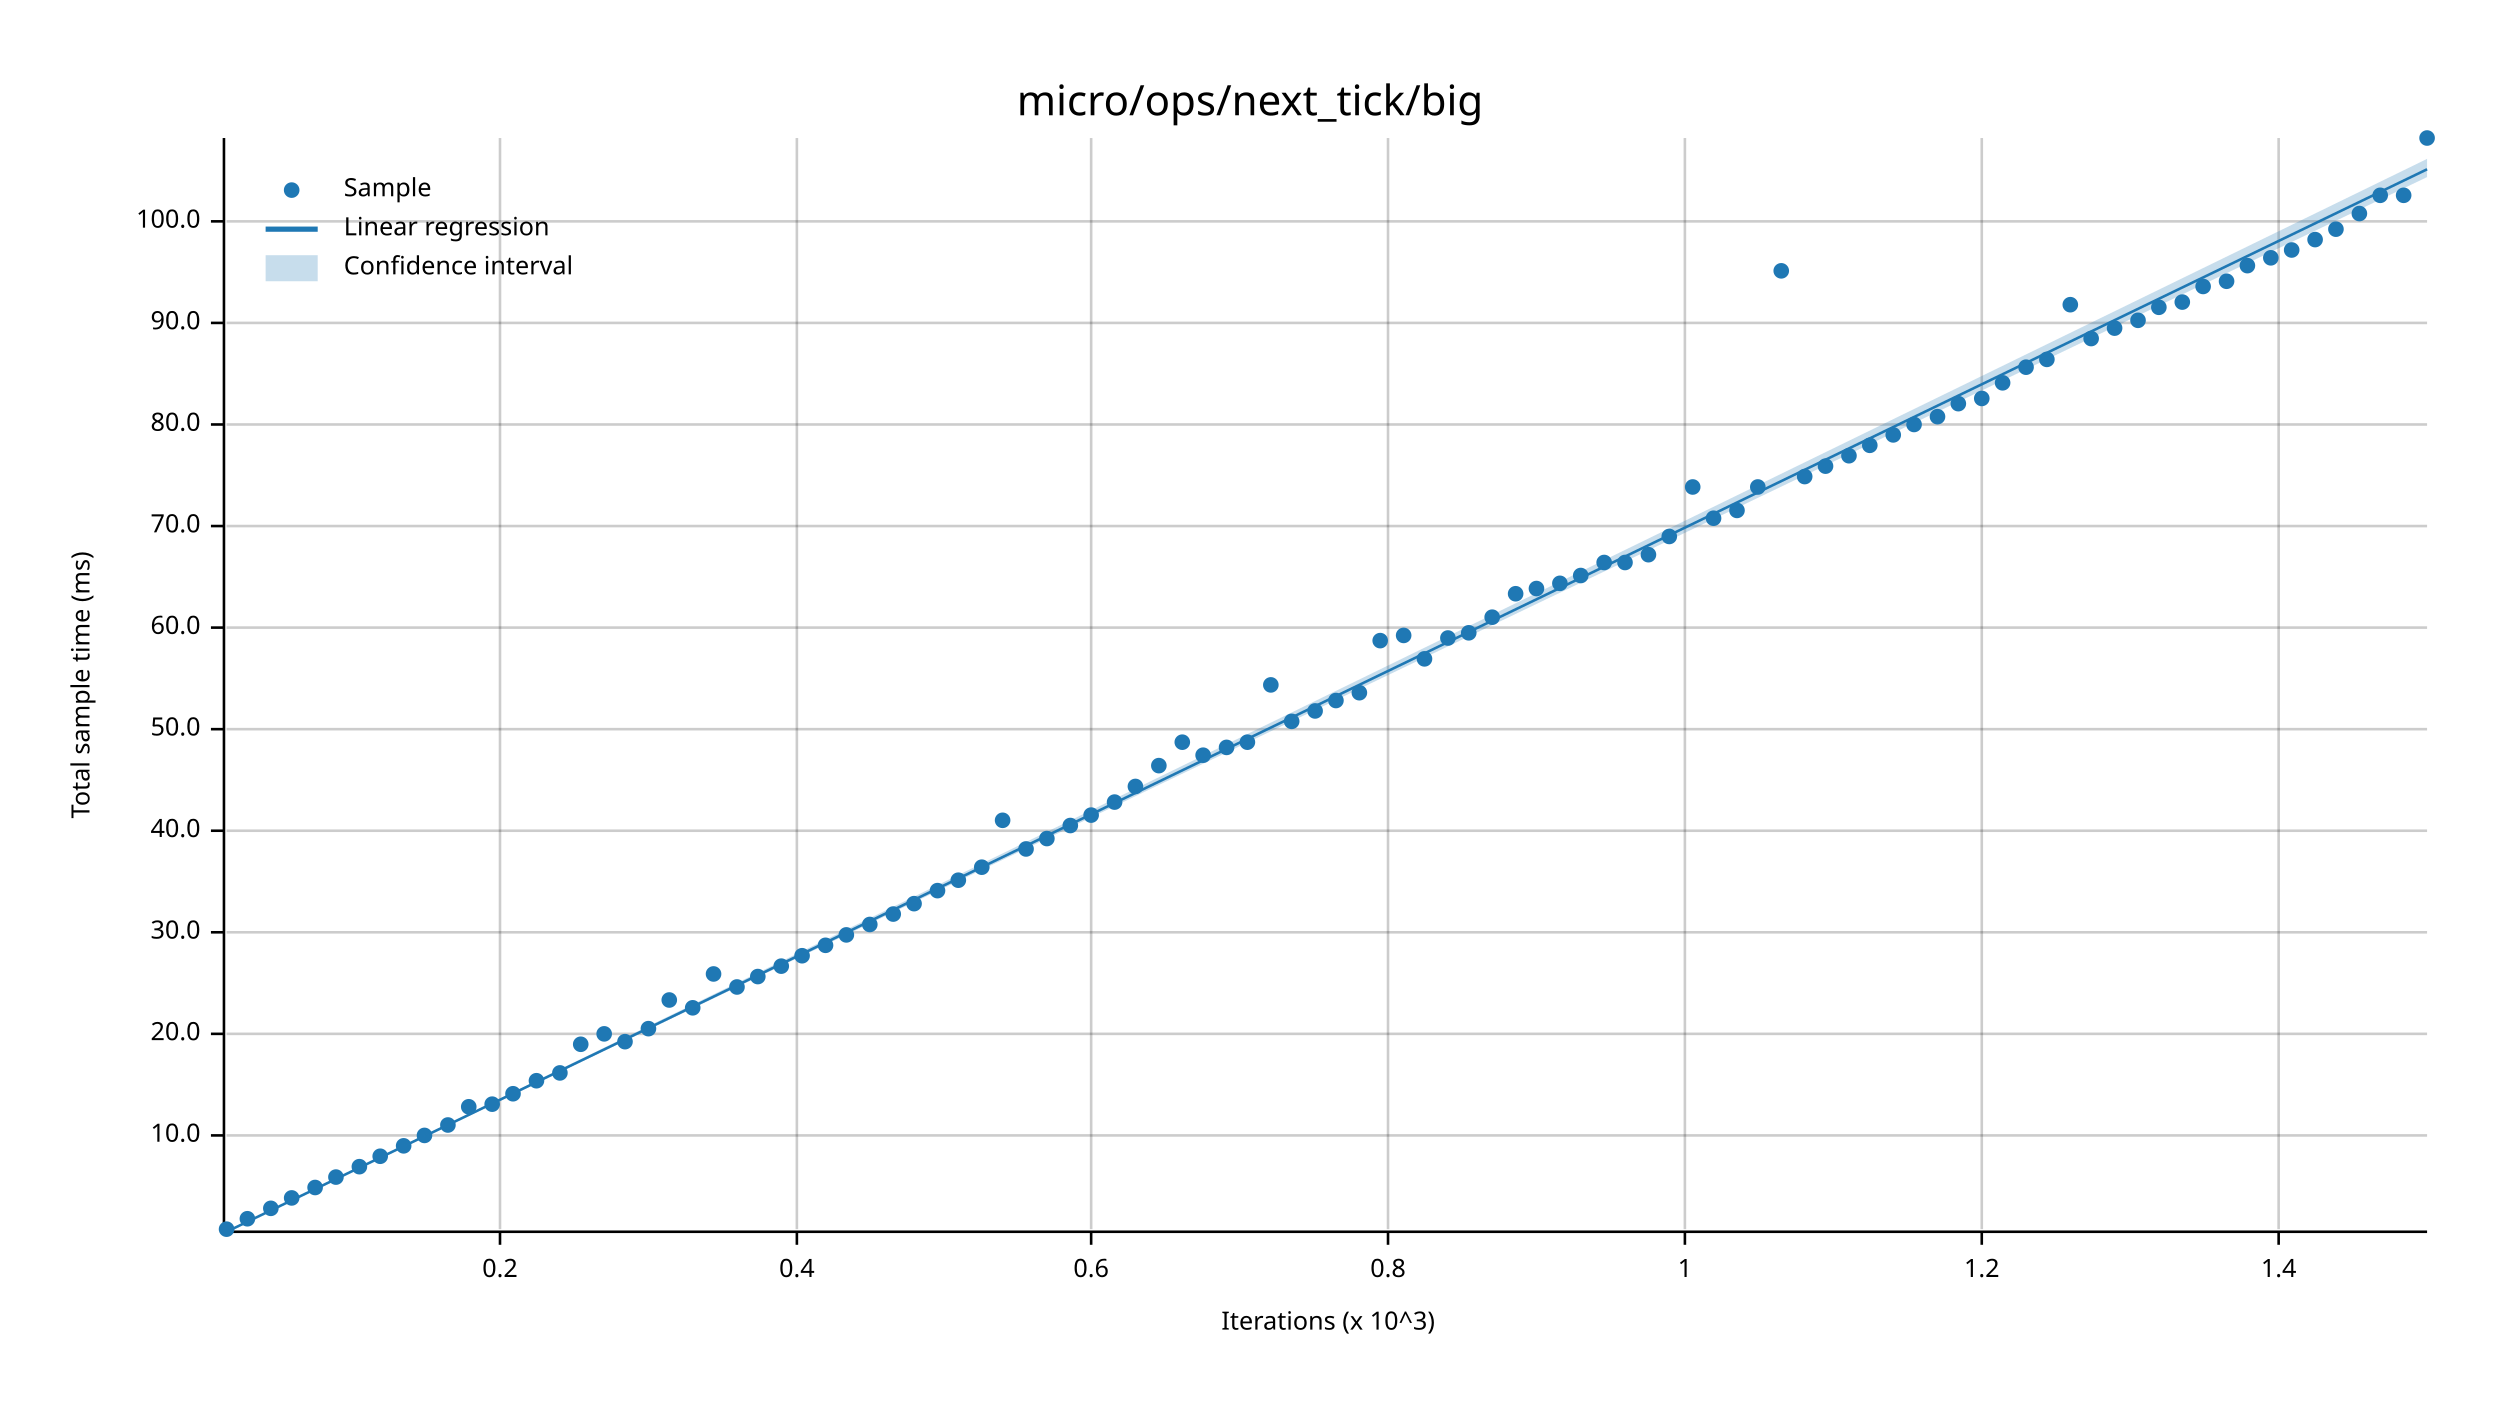
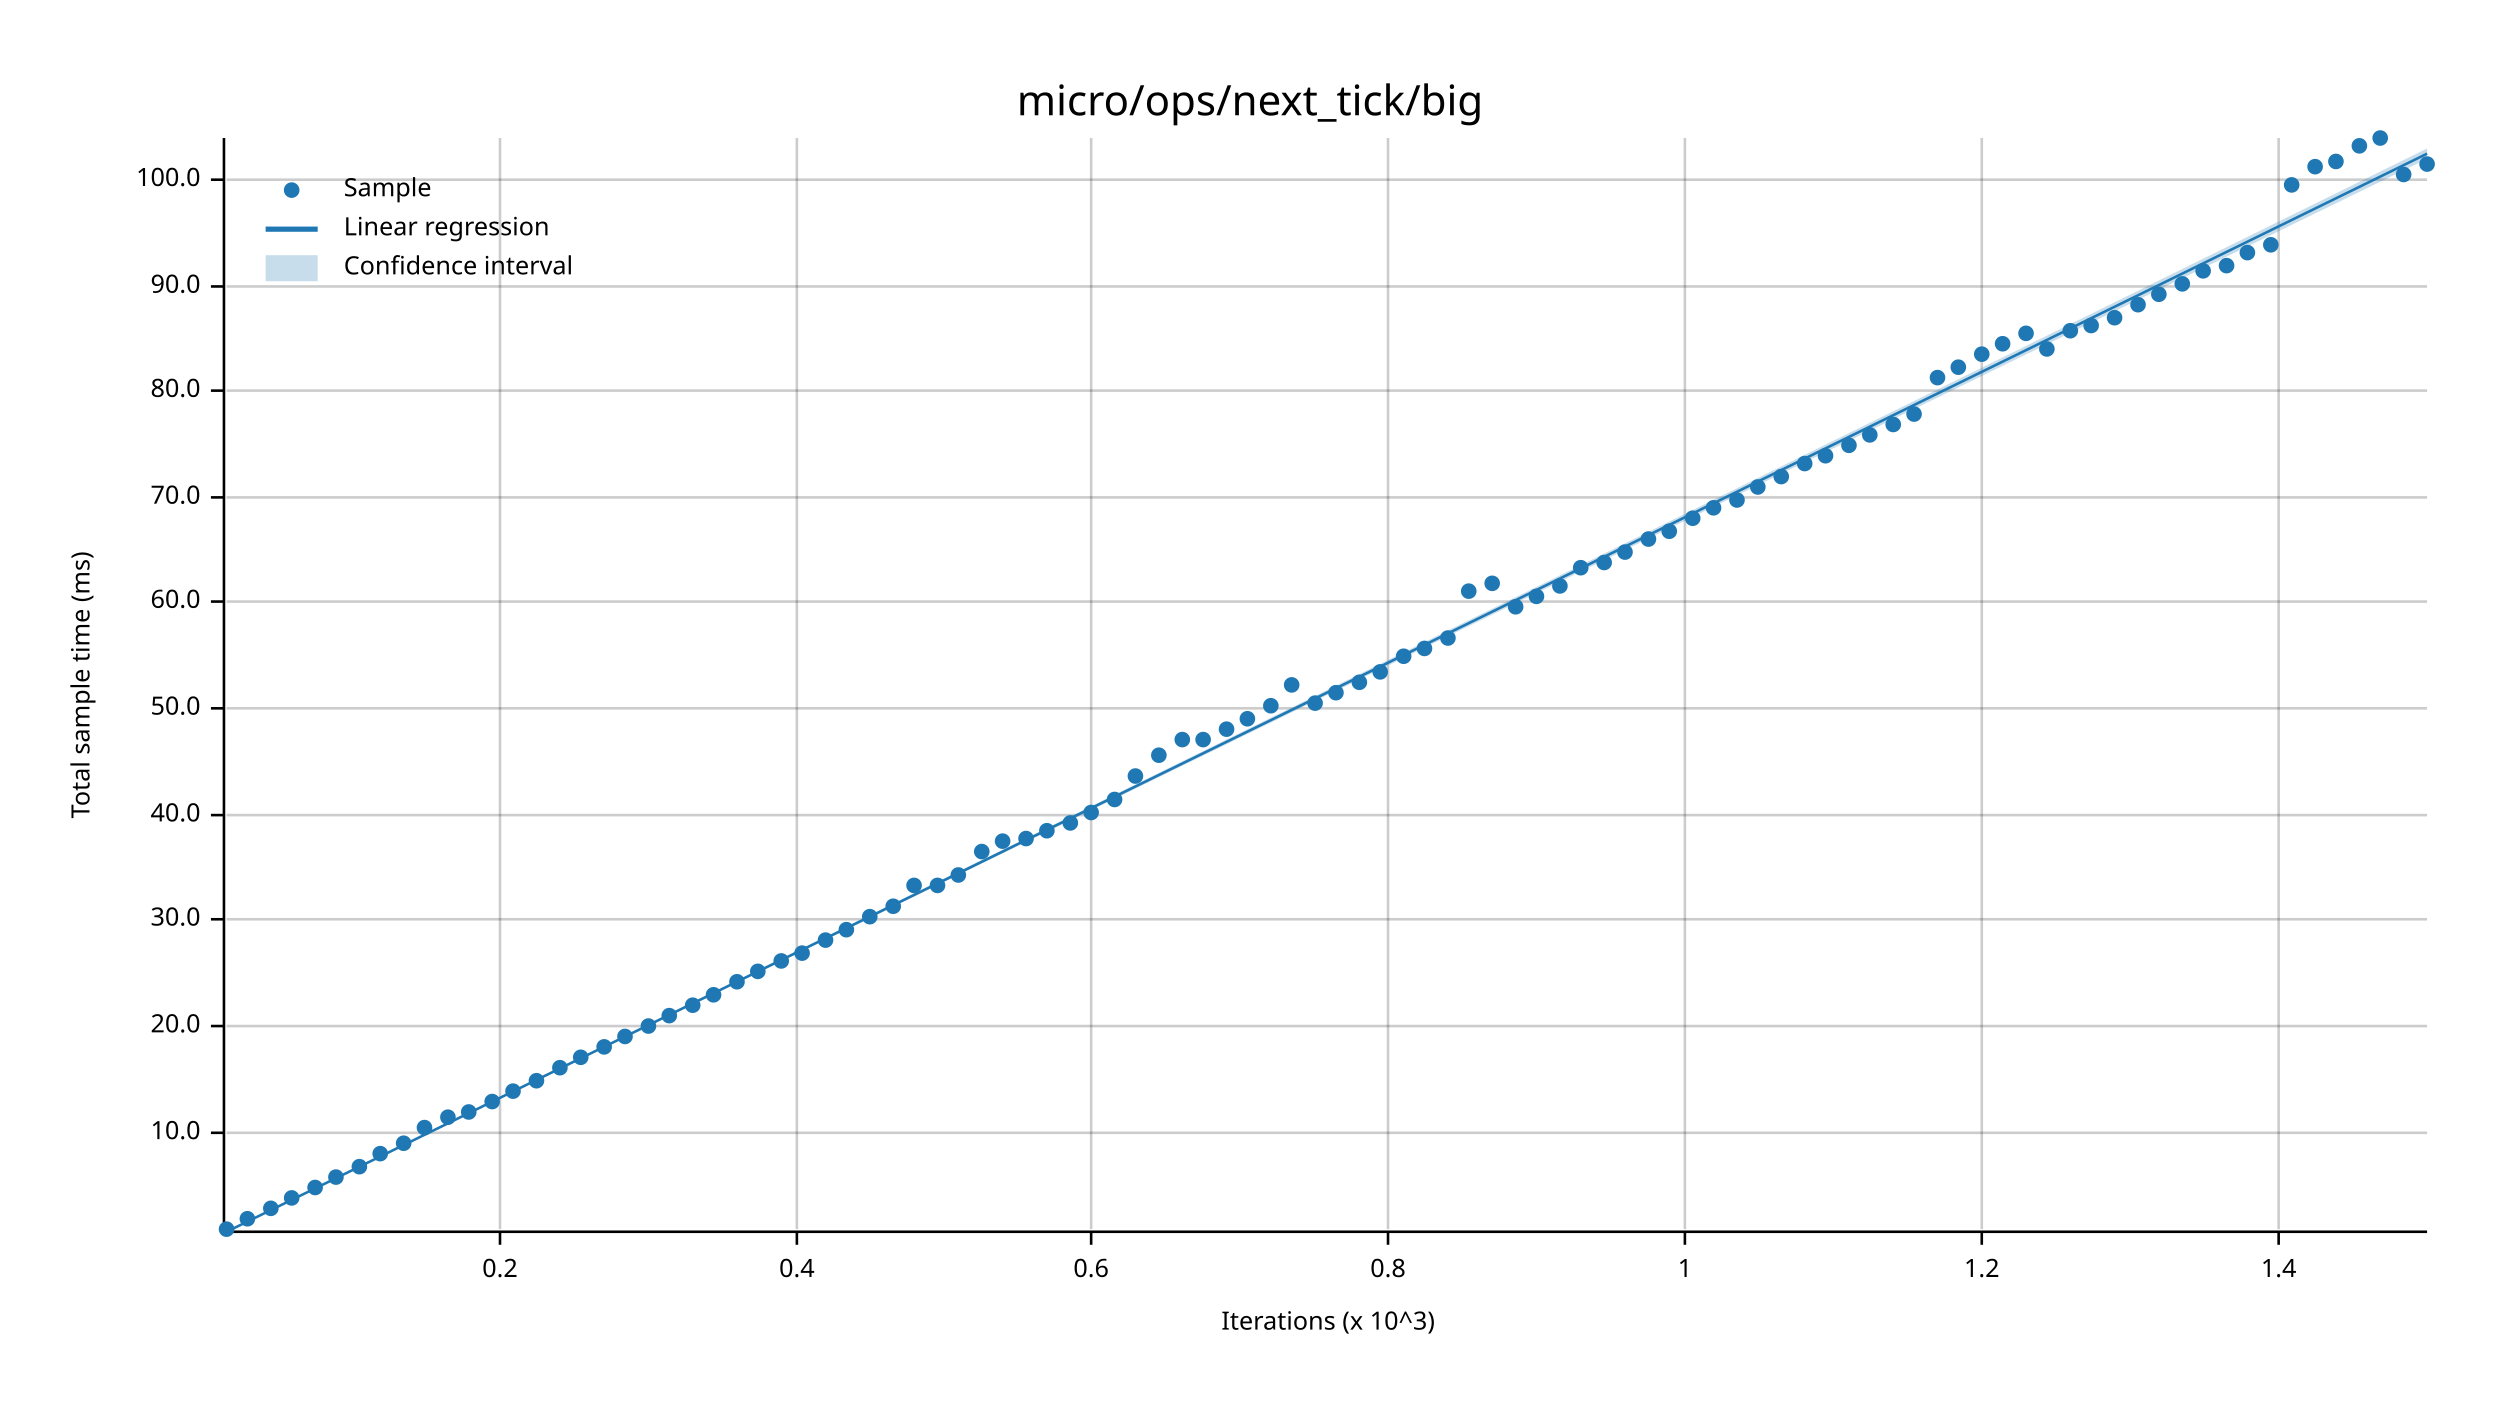
<svg xmlns="http://www.w3.org/2000/svg" width="960" height="540" viewBox="0 0 960 540">
  <text x="480" y="32" dy="0.76em" text-anchor="middle" font-family="sans-serif" font-size="16.129" opacity="1" fill="#000000">
micro/ops/next_tick/big
</text>
  <text x="27" y="263" dy="0.76em" text-anchor="middle" font-family="sans-serif" font-size="9.677" opacity="1" fill="#000000" transform="rotate(270, 27, 263)">
Total sample time (ms)
</text>
  <text x="510" y="513" dy="-0.5ex" text-anchor="middle" font-family="sans-serif" font-size="9.677" opacity="1" fill="#000000">
Iterations (x 10^3)
</text>
  <line opacity="0.2" stroke="#000000" stroke-width="1" x1="192" y1="472" x2="192" y2="53" />
  <line opacity="0.2" stroke="#000000" stroke-width="1" x1="306" y1="472" x2="306" y2="53" />
  <line opacity="0.2" stroke="#000000" stroke-width="1" x1="419" y1="472" x2="419" y2="53" />
  <line opacity="0.2" stroke="#000000" stroke-width="1" x1="533" y1="472" x2="533" y2="53" />
  <line opacity="0.2" stroke="#000000" stroke-width="1" x1="647" y1="472" x2="647" y2="53" />
  <line opacity="0.2" stroke="#000000" stroke-width="1" x1="761" y1="472" x2="761" y2="53" />
  <line opacity="0.2" stroke="#000000" stroke-width="1" x1="875" y1="472" x2="875" y2="53" />
-   <line opacity="0.2" stroke="#000000" stroke-width="1" x1="87" y1="436" x2="932" y2="436" />
-   <line opacity="0.2" stroke="#000000" stroke-width="1" x1="87" y1="397" x2="932" y2="397" />
-   <line opacity="0.2" stroke="#000000" stroke-width="1" x1="87" y1="358" x2="932" y2="358" />
-   <line opacity="0.2" stroke="#000000" stroke-width="1" x1="87" y1="319" x2="932" y2="319" />
-   <line opacity="0.2" stroke="#000000" stroke-width="1" x1="87" y1="280" x2="932" y2="280" />
-   <line opacity="0.2" stroke="#000000" stroke-width="1" x1="87" y1="241" x2="932" y2="241" />
-   <line opacity="0.2" stroke="#000000" stroke-width="1" x1="87" y1="202" x2="932" y2="202" />
-   <line opacity="0.2" stroke="#000000" stroke-width="1" x1="87" y1="163" x2="932" y2="163" />
-   <line opacity="0.2" stroke="#000000" stroke-width="1" x1="87" y1="124" x2="932" y2="124" />
-   <line opacity="0.2" stroke="#000000" stroke-width="1" x1="87" y1="85" x2="932" y2="85" />
+   <line opacity="0.2" stroke="#000000" stroke-width="1" x1="87" y1="435" x2="932" y2="435" />
+   <line opacity="0.2" stroke="#000000" stroke-width="1" x1="87" y1="394" x2="932" y2="394" />
+   <line opacity="0.2" stroke="#000000" stroke-width="1" x1="87" y1="353" x2="932" y2="353" />
+   <line opacity="0.2" stroke="#000000" stroke-width="1" x1="87" y1="313" x2="932" y2="313" />
+   <line opacity="0.2" stroke="#000000" stroke-width="1" x1="87" y1="272" x2="932" y2="272" />
+   <line opacity="0.2" stroke="#000000" stroke-width="1" x1="87" y1="231" x2="932" y2="231" />
+   <line opacity="0.2" stroke="#000000" stroke-width="1" x1="87" y1="191" x2="932" y2="191" />
+   <line opacity="0.2" stroke="#000000" stroke-width="1" x1="87" y1="150" x2="932" y2="150" />
+   <line opacity="0.2" stroke="#000000" stroke-width="1" x1="87" y1="110" x2="932" y2="110" />
+   <line opacity="0.2" stroke="#000000" stroke-width="1" x1="87" y1="69" x2="932" y2="69" />
  <polyline fill="none" opacity="1" stroke="#000000" stroke-width="1" points="86,53 86,472 " />
-   <text x="77" y="436" dy="0.5ex" text-anchor="end" font-family="sans-serif" font-size="9.677" opacity="1" fill="#000000">
+   <text x="77" y="435" dy="0.5ex" text-anchor="end" font-family="sans-serif" font-size="9.677" opacity="1" fill="#000000">
10.0
</text>
-   <polyline fill="none" opacity="1" stroke="#000000" stroke-width="1" points="81,436 86,436 " />
-   <text x="77" y="397" dy="0.5ex" text-anchor="end" font-family="sans-serif" font-size="9.677" opacity="1" fill="#000000">
+   <polyline fill="none" opacity="1" stroke="#000000" stroke-width="1" points="81,435 86,435 " />
+   <text x="77" y="394" dy="0.5ex" text-anchor="end" font-family="sans-serif" font-size="9.677" opacity="1" fill="#000000">
20.0
</text>
-   <polyline fill="none" opacity="1" stroke="#000000" stroke-width="1" points="81,397 86,397 " />
-   <text x="77" y="358" dy="0.5ex" text-anchor="end" font-family="sans-serif" font-size="9.677" opacity="1" fill="#000000">
+   <polyline fill="none" opacity="1" stroke="#000000" stroke-width="1" points="81,394 86,394 " />
+   <text x="77" y="353" dy="0.5ex" text-anchor="end" font-family="sans-serif" font-size="9.677" opacity="1" fill="#000000">
30.0
</text>
-   <polyline fill="none" opacity="1" stroke="#000000" stroke-width="1" points="81,358 86,358 " />
-   <text x="77" y="319" dy="0.5ex" text-anchor="end" font-family="sans-serif" font-size="9.677" opacity="1" fill="#000000">
+   <polyline fill="none" opacity="1" stroke="#000000" stroke-width="1" points="81,353 86,353 " />
+   <text x="77" y="313" dy="0.5ex" text-anchor="end" font-family="sans-serif" font-size="9.677" opacity="1" fill="#000000">
40.0
</text>
-   <polyline fill="none" opacity="1" stroke="#000000" stroke-width="1" points="81,319 86,319 " />
-   <text x="77" y="280" dy="0.5ex" text-anchor="end" font-family="sans-serif" font-size="9.677" opacity="1" fill="#000000">
+   <polyline fill="none" opacity="1" stroke="#000000" stroke-width="1" points="81,313 86,313 " />
+   <text x="77" y="272" dy="0.5ex" text-anchor="end" font-family="sans-serif" font-size="9.677" opacity="1" fill="#000000">
50.0
</text>
-   <polyline fill="none" opacity="1" stroke="#000000" stroke-width="1" points="81,280 86,280 " />
-   <text x="77" y="241" dy="0.5ex" text-anchor="end" font-family="sans-serif" font-size="9.677" opacity="1" fill="#000000">
+   <polyline fill="none" opacity="1" stroke="#000000" stroke-width="1" points="81,272 86,272 " />
+   <text x="77" y="231" dy="0.5ex" text-anchor="end" font-family="sans-serif" font-size="9.677" opacity="1" fill="#000000">
60.0
</text>
-   <polyline fill="none" opacity="1" stroke="#000000" stroke-width="1" points="81,241 86,241 " />
-   <text x="77" y="202" dy="0.5ex" text-anchor="end" font-family="sans-serif" font-size="9.677" opacity="1" fill="#000000">
+   <polyline fill="none" opacity="1" stroke="#000000" stroke-width="1" points="81,231 86,231 " />
+   <text x="77" y="191" dy="0.5ex" text-anchor="end" font-family="sans-serif" font-size="9.677" opacity="1" fill="#000000">
70.0
</text>
-   <polyline fill="none" opacity="1" stroke="#000000" stroke-width="1" points="81,202 86,202 " />
-   <text x="77" y="163" dy="0.5ex" text-anchor="end" font-family="sans-serif" font-size="9.677" opacity="1" fill="#000000">
+   <polyline fill="none" opacity="1" stroke="#000000" stroke-width="1" points="81,191 86,191 " />
+   <text x="77" y="150" dy="0.5ex" text-anchor="end" font-family="sans-serif" font-size="9.677" opacity="1" fill="#000000">
80.0
</text>
-   <polyline fill="none" opacity="1" stroke="#000000" stroke-width="1" points="81,163 86,163 " />
-   <text x="77" y="124" dy="0.5ex" text-anchor="end" font-family="sans-serif" font-size="9.677" opacity="1" fill="#000000">
+   <polyline fill="none" opacity="1" stroke="#000000" stroke-width="1" points="81,150 86,150 " />
+   <text x="77" y="110" dy="0.5ex" text-anchor="end" font-family="sans-serif" font-size="9.677" opacity="1" fill="#000000">
90.0
</text>
-   <polyline fill="none" opacity="1" stroke="#000000" stroke-width="1" points="81,124 86,124 " />
-   <text x="77" y="85" dy="0.5ex" text-anchor="end" font-family="sans-serif" font-size="9.677" opacity="1" fill="#000000">
+   <polyline fill="none" opacity="1" stroke="#000000" stroke-width="1" points="81,110 86,110 " />
+   <text x="77" y="69" dy="0.5ex" text-anchor="end" font-family="sans-serif" font-size="9.677" opacity="1" fill="#000000">
100.0
</text>
-   <polyline fill="none" opacity="1" stroke="#000000" stroke-width="1" points="81,85 86,85 " />
+   <polyline fill="none" opacity="1" stroke="#000000" stroke-width="1" points="81,69 86,69 " />
  <polyline fill="none" opacity="1" stroke="#000000" stroke-width="1" points="87,473 932,473 " />
  <text x="192" y="483" dy="0.76em" text-anchor="middle" font-family="sans-serif" font-size="9.677" opacity="1" fill="#000000">
0.2
</text>
  <polyline fill="none" opacity="1" stroke="#000000" stroke-width="1" points="192,473 192,478 " />
  <text x="306" y="483" dy="0.76em" text-anchor="middle" font-family="sans-serif" font-size="9.677" opacity="1" fill="#000000">
0.4
</text>
  <polyline fill="none" opacity="1" stroke="#000000" stroke-width="1" points="306,473 306,478 " />
  <text x="419" y="483" dy="0.76em" text-anchor="middle" font-family="sans-serif" font-size="9.677" opacity="1" fill="#000000">
0.6
</text>
  <polyline fill="none" opacity="1" stroke="#000000" stroke-width="1" points="419,473 419,478 " />
  <text x="533" y="483" dy="0.76em" text-anchor="middle" font-family="sans-serif" font-size="9.677" opacity="1" fill="#000000">
0.8
</text>
  <polyline fill="none" opacity="1" stroke="#000000" stroke-width="1" points="533,473 533,478 " />
  <text x="647" y="483" dy="0.76em" text-anchor="middle" font-family="sans-serif" font-size="9.677" opacity="1" fill="#000000">
1
</text>
  <polyline fill="none" opacity="1" stroke="#000000" stroke-width="1" points="647,473 647,478 " />
  <text x="761" y="483" dy="0.76em" text-anchor="middle" font-family="sans-serif" font-size="9.677" opacity="1" fill="#000000">
1.2
</text>
  <polyline fill="none" opacity="1" stroke="#000000" stroke-width="1" points="761,473 761,478 " />
  <text x="875" y="483" dy="0.76em" text-anchor="middle" font-family="sans-serif" font-size="9.677" opacity="1" fill="#000000">
1.4
</text>
  <polyline fill="none" opacity="1" stroke="#000000" stroke-width="1" points="875,473 875,478 " />
  <circle cx="87" cy="472" r="3" opacity="1" fill="#1F78B4" stroke="none" stroke-width="1" />
  <circle cx="95" cy="468" r="3" opacity="1" fill="#1F78B4" stroke="none" stroke-width="1" />
  <circle cx="104" cy="464" r="3" opacity="1" fill="#1F78B4" stroke="none" stroke-width="1" />
  <circle cx="112" cy="460" r="3" opacity="1" fill="#1F78B4" stroke="none" stroke-width="1" />
  <circle cx="121" cy="456" r="3" opacity="1" fill="#1F78B4" stroke="none" stroke-width="1" />
  <circle cx="129" cy="452" r="3" opacity="1" fill="#1F78B4" stroke="none" stroke-width="1" />
  <circle cx="138" cy="448" r="3" opacity="1" fill="#1F78B4" stroke="none" stroke-width="1" />
-   <circle cx="146" cy="444" r="3" opacity="1" fill="#1F78B4" stroke="none" stroke-width="1" />
-   <circle cx="155" cy="440" r="3" opacity="1" fill="#1F78B4" stroke="none" stroke-width="1" />
-   <circle cx="163" cy="436" r="3" opacity="1" fill="#1F78B4" stroke="none" stroke-width="1" />
-   <circle cx="172" cy="432" r="3" opacity="1" fill="#1F78B4" stroke="none" stroke-width="1" />
-   <circle cx="180" cy="425" r="3" opacity="1" fill="#1F78B4" stroke="none" stroke-width="1" />
-   <circle cx="189" cy="424" r="3" opacity="1" fill="#1F78B4" stroke="none" stroke-width="1" />
-   <circle cx="197" cy="420" r="3" opacity="1" fill="#1F78B4" stroke="none" stroke-width="1" />
+   <circle cx="146" cy="443" r="3" opacity="1" fill="#1F78B4" stroke="none" stroke-width="1" />
+   <circle cx="155" cy="439" r="3" opacity="1" fill="#1F78B4" stroke="none" stroke-width="1" />
+   <circle cx="163" cy="433" r="3" opacity="1" fill="#1F78B4" stroke="none" stroke-width="1" />
+   <circle cx="172" cy="429" r="3" opacity="1" fill="#1F78B4" stroke="none" stroke-width="1" />
+   <circle cx="180" cy="427" r="3" opacity="1" fill="#1F78B4" stroke="none" stroke-width="1" />
+   <circle cx="189" cy="423" r="3" opacity="1" fill="#1F78B4" stroke="none" stroke-width="1" />
+   <circle cx="197" cy="419" r="3" opacity="1" fill="#1F78B4" stroke="none" stroke-width="1" />
  <circle cx="206" cy="415" r="3" opacity="1" fill="#1F78B4" stroke="none" stroke-width="1" />
-   <circle cx="215" cy="412" r="3" opacity="1" fill="#1F78B4" stroke="none" stroke-width="1" />
-   <circle cx="223" cy="401" r="3" opacity="1" fill="#1F78B4" stroke="none" stroke-width="1" />
-   <circle cx="232" cy="397" r="3" opacity="1" fill="#1F78B4" stroke="none" stroke-width="1" />
-   <circle cx="240" cy="400" r="3" opacity="1" fill="#1F78B4" stroke="none" stroke-width="1" />
-   <circle cx="249" cy="395" r="3" opacity="1" fill="#1F78B4" stroke="none" stroke-width="1" />
-   <circle cx="257" cy="384" r="3" opacity="1" fill="#1F78B4" stroke="none" stroke-width="1" />
-   <circle cx="266" cy="387" r="3" opacity="1" fill="#1F78B4" stroke="none" stroke-width="1" />
-   <circle cx="274" cy="374" r="3" opacity="1" fill="#1F78B4" stroke="none" stroke-width="1" />
-   <circle cx="283" cy="379" r="3" opacity="1" fill="#1F78B4" stroke="none" stroke-width="1" />
-   <circle cx="291" cy="375" r="3" opacity="1" fill="#1F78B4" stroke="none" stroke-width="1" />
-   <circle cx="300" cy="371" r="3" opacity="1" fill="#1F78B4" stroke="none" stroke-width="1" />
-   <circle cx="308" cy="367" r="3" opacity="1" fill="#1F78B4" stroke="none" stroke-width="1" />
-   <circle cx="317" cy="363" r="3" opacity="1" fill="#1F78B4" stroke="none" stroke-width="1" />
-   <circle cx="325" cy="359" r="3" opacity="1" fill="#1F78B4" stroke="none" stroke-width="1" />
-   <circle cx="334" cy="355" r="3" opacity="1" fill="#1F78B4" stroke="none" stroke-width="1" />
-   <circle cx="343" cy="351" r="3" opacity="1" fill="#1F78B4" stroke="none" stroke-width="1" />
-   <circle cx="351" cy="347" r="3" opacity="1" fill="#1F78B4" stroke="none" stroke-width="1" />
-   <circle cx="360" cy="342" r="3" opacity="1" fill="#1F78B4" stroke="none" stroke-width="1" />
-   <circle cx="368" cy="338" r="3" opacity="1" fill="#1F78B4" stroke="none" stroke-width="1" />
-   <circle cx="377" cy="333" r="3" opacity="1" fill="#1F78B4" stroke="none" stroke-width="1" />
-   <circle cx="385" cy="315" r="3" opacity="1" fill="#1F78B4" stroke="none" stroke-width="1" />
-   <circle cx="394" cy="326" r="3" opacity="1" fill="#1F78B4" stroke="none" stroke-width="1" />
-   <circle cx="402" cy="322" r="3" opacity="1" fill="#1F78B4" stroke="none" stroke-width="1" />
-   <circle cx="411" cy="317" r="3" opacity="1" fill="#1F78B4" stroke="none" stroke-width="1" />
-   <circle cx="419" cy="313" r="3" opacity="1" fill="#1F78B4" stroke="none" stroke-width="1" />
-   <circle cx="428" cy="308" r="3" opacity="1" fill="#1F78B4" stroke="none" stroke-width="1" />
-   <circle cx="436" cy="302" r="3" opacity="1" fill="#1F78B4" stroke="none" stroke-width="1" />
-   <circle cx="445" cy="294" r="3" opacity="1" fill="#1F78B4" stroke="none" stroke-width="1" />
-   <circle cx="454" cy="285" r="3" opacity="1" fill="#1F78B4" stroke="none" stroke-width="1" />
-   <circle cx="462" cy="290" r="3" opacity="1" fill="#1F78B4" stroke="none" stroke-width="1" />
-   <circle cx="471" cy="287" r="3" opacity="1" fill="#1F78B4" stroke="none" stroke-width="1" />
-   <circle cx="479" cy="285" r="3" opacity="1" fill="#1F78B4" stroke="none" stroke-width="1" />
-   <circle cx="488" cy="263" r="3" opacity="1" fill="#1F78B4" stroke="none" stroke-width="1" />
-   <circle cx="496" cy="277" r="3" opacity="1" fill="#1F78B4" stroke="none" stroke-width="1" />
-   <circle cx="505" cy="273" r="3" opacity="1" fill="#1F78B4" stroke="none" stroke-width="1" />
-   <circle cx="513" cy="269" r="3" opacity="1" fill="#1F78B4" stroke="none" stroke-width="1" />
-   <circle cx="522" cy="266" r="3" opacity="1" fill="#1F78B4" stroke="none" stroke-width="1" />
-   <circle cx="530" cy="246" r="3" opacity="1" fill="#1F78B4" stroke="none" stroke-width="1" />
-   <circle cx="539" cy="244" r="3" opacity="1" fill="#1F78B4" stroke="none" stroke-width="1" />
-   <circle cx="547" cy="253" r="3" opacity="1" fill="#1F78B4" stroke="none" stroke-width="1" />
+   <circle cx="215" cy="410" r="3" opacity="1" fill="#1F78B4" stroke="none" stroke-width="1" />
+   <circle cx="223" cy="406" r="3" opacity="1" fill="#1F78B4" stroke="none" stroke-width="1" />
+   <circle cx="232" cy="402" r="3" opacity="1" fill="#1F78B4" stroke="none" stroke-width="1" />
+   <circle cx="240" cy="398" r="3" opacity="1" fill="#1F78B4" stroke="none" stroke-width="1" />
+   <circle cx="249" cy="394" r="3" opacity="1" fill="#1F78B4" stroke="none" stroke-width="1" />
+   <circle cx="257" cy="390" r="3" opacity="1" fill="#1F78B4" stroke="none" stroke-width="1" />
+   <circle cx="266" cy="386" r="3" opacity="1" fill="#1F78B4" stroke="none" stroke-width="1" />
+   <circle cx="274" cy="382" r="3" opacity="1" fill="#1F78B4" stroke="none" stroke-width="1" />
+   <circle cx="283" cy="377" r="3" opacity="1" fill="#1F78B4" stroke="none" stroke-width="1" />
+   <circle cx="291" cy="373" r="3" opacity="1" fill="#1F78B4" stroke="none" stroke-width="1" />
+   <circle cx="300" cy="369" r="3" opacity="1" fill="#1F78B4" stroke="none" stroke-width="1" />
+   <circle cx="308" cy="366" r="3" opacity="1" fill="#1F78B4" stroke="none" stroke-width="1" />
+   <circle cx="317" cy="361" r="3" opacity="1" fill="#1F78B4" stroke="none" stroke-width="1" />
+   <circle cx="325" cy="357" r="3" opacity="1" fill="#1F78B4" stroke="none" stroke-width="1" />
+   <circle cx="334" cy="352" r="3" opacity="1" fill="#1F78B4" stroke="none" stroke-width="1" />
+   <circle cx="343" cy="348" r="3" opacity="1" fill="#1F78B4" stroke="none" stroke-width="1" />
+   <circle cx="351" cy="340" r="3" opacity="1" fill="#1F78B4" stroke="none" stroke-width="1" />
+   <circle cx="360" cy="340" r="3" opacity="1" fill="#1F78B4" stroke="none" stroke-width="1" />
+   <circle cx="368" cy="336" r="3" opacity="1" fill="#1F78B4" stroke="none" stroke-width="1" />
+   <circle cx="377" cy="327" r="3" opacity="1" fill="#1F78B4" stroke="none" stroke-width="1" />
+   <circle cx="385" cy="323" r="3" opacity="1" fill="#1F78B4" stroke="none" stroke-width="1" />
+   <circle cx="394" cy="322" r="3" opacity="1" fill="#1F78B4" stroke="none" stroke-width="1" />
+   <circle cx="402" cy="319" r="3" opacity="1" fill="#1F78B4" stroke="none" stroke-width="1" />
+   <circle cx="411" cy="316" r="3" opacity="1" fill="#1F78B4" stroke="none" stroke-width="1" />
+   <circle cx="419" cy="312" r="3" opacity="1" fill="#1F78B4" stroke="none" stroke-width="1" />
+   <circle cx="428" cy="307" r="3" opacity="1" fill="#1F78B4" stroke="none" stroke-width="1" />
+   <circle cx="436" cy="298" r="3" opacity="1" fill="#1F78B4" stroke="none" stroke-width="1" />
+   <circle cx="445" cy="290" r="3" opacity="1" fill="#1F78B4" stroke="none" stroke-width="1" />
+   <circle cx="454" cy="284" r="3" opacity="1" fill="#1F78B4" stroke="none" stroke-width="1" />
+   <circle cx="462" cy="284" r="3" opacity="1" fill="#1F78B4" stroke="none" stroke-width="1" />
+   <circle cx="471" cy="280" r="3" opacity="1" fill="#1F78B4" stroke="none" stroke-width="1" />
+   <circle cx="479" cy="276" r="3" opacity="1" fill="#1F78B4" stroke="none" stroke-width="1" />
+   <circle cx="488" cy="271" r="3" opacity="1" fill="#1F78B4" stroke="none" stroke-width="1" />
+   <circle cx="496" cy="263" r="3" opacity="1" fill="#1F78B4" stroke="none" stroke-width="1" />
+   <circle cx="505" cy="270" r="3" opacity="1" fill="#1F78B4" stroke="none" stroke-width="1" />
+   <circle cx="513" cy="266" r="3" opacity="1" fill="#1F78B4" stroke="none" stroke-width="1" />
+   <circle cx="522" cy="262" r="3" opacity="1" fill="#1F78B4" stroke="none" stroke-width="1" />
+   <circle cx="530" cy="258" r="3" opacity="1" fill="#1F78B4" stroke="none" stroke-width="1" />
+   <circle cx="539" cy="252" r="3" opacity="1" fill="#1F78B4" stroke="none" stroke-width="1" />
+   <circle cx="547" cy="249" r="3" opacity="1" fill="#1F78B4" stroke="none" stroke-width="1" />
  <circle cx="556" cy="245" r="3" opacity="1" fill="#1F78B4" stroke="none" stroke-width="1" />
-   <circle cx="564" cy="243" r="3" opacity="1" fill="#1F78B4" stroke="none" stroke-width="1" />
-   <circle cx="573" cy="237" r="3" opacity="1" fill="#1F78B4" stroke="none" stroke-width="1" />
-   <circle cx="582" cy="228" r="3" opacity="1" fill="#1F78B4" stroke="none" stroke-width="1" />
-   <circle cx="590" cy="226" r="3" opacity="1" fill="#1F78B4" stroke="none" stroke-width="1" />
-   <circle cx="599" cy="224" r="3" opacity="1" fill="#1F78B4" stroke="none" stroke-width="1" />
-   <circle cx="607" cy="221" r="3" opacity="1" fill="#1F78B4" stroke="none" stroke-width="1" />
+   <circle cx="564" cy="227" r="3" opacity="1" fill="#1F78B4" stroke="none" stroke-width="1" />
+   <circle cx="573" cy="224" r="3" opacity="1" fill="#1F78B4" stroke="none" stroke-width="1" />
+   <circle cx="582" cy="233" r="3" opacity="1" fill="#1F78B4" stroke="none" stroke-width="1" />
+   <circle cx="590" cy="229" r="3" opacity="1" fill="#1F78B4" stroke="none" stroke-width="1" />
+   <circle cx="599" cy="225" r="3" opacity="1" fill="#1F78B4" stroke="none" stroke-width="1" />
+   <circle cx="607" cy="218" r="3" opacity="1" fill="#1F78B4" stroke="none" stroke-width="1" />
  <circle cx="616" cy="216" r="3" opacity="1" fill="#1F78B4" stroke="none" stroke-width="1" />
-   <circle cx="624" cy="216" r="3" opacity="1" fill="#1F78B4" stroke="none" stroke-width="1" />
-   <circle cx="633" cy="213" r="3" opacity="1" fill="#1F78B4" stroke="none" stroke-width="1" />
-   <circle cx="641" cy="206" r="3" opacity="1" fill="#1F78B4" stroke="none" stroke-width="1" />
-   <circle cx="650" cy="187" r="3" opacity="1" fill="#1F78B4" stroke="none" stroke-width="1" />
-   <circle cx="658" cy="199" r="3" opacity="1" fill="#1F78B4" stroke="none" stroke-width="1" />
-   <circle cx="667" cy="196" r="3" opacity="1" fill="#1F78B4" stroke="none" stroke-width="1" />
+   <circle cx="624" cy="212" r="3" opacity="1" fill="#1F78B4" stroke="none" stroke-width="1" />
+   <circle cx="633" cy="207" r="3" opacity="1" fill="#1F78B4" stroke="none" stroke-width="1" />
+   <circle cx="641" cy="204" r="3" opacity="1" fill="#1F78B4" stroke="none" stroke-width="1" />
+   <circle cx="650" cy="199" r="3" opacity="1" fill="#1F78B4" stroke="none" stroke-width="1" />
+   <circle cx="658" cy="195" r="3" opacity="1" fill="#1F78B4" stroke="none" stroke-width="1" />
+   <circle cx="667" cy="192" r="3" opacity="1" fill="#1F78B4" stroke="none" stroke-width="1" />
  <circle cx="675" cy="187" r="3" opacity="1" fill="#1F78B4" stroke="none" stroke-width="1" />
-   <circle cx="684" cy="104" r="3" opacity="1" fill="#1F78B4" stroke="none" stroke-width="1" />
-   <circle cx="693" cy="183" r="3" opacity="1" fill="#1F78B4" stroke="none" stroke-width="1" />
-   <circle cx="701" cy="179" r="3" opacity="1" fill="#1F78B4" stroke="none" stroke-width="1" />
-   <circle cx="710" cy="175" r="3" opacity="1" fill="#1F78B4" stroke="none" stroke-width="1" />
-   <circle cx="718" cy="171" r="3" opacity="1" fill="#1F78B4" stroke="none" stroke-width="1" />
-   <circle cx="727" cy="167" r="3" opacity="1" fill="#1F78B4" stroke="none" stroke-width="1" />
-   <circle cx="735" cy="163" r="3" opacity="1" fill="#1F78B4" stroke="none" stroke-width="1" />
-   <circle cx="744" cy="160" r="3" opacity="1" fill="#1F78B4" stroke="none" stroke-width="1" />
-   <circle cx="752" cy="155" r="3" opacity="1" fill="#1F78B4" stroke="none" stroke-width="1" />
-   <circle cx="761" cy="153" r="3" opacity="1" fill="#1F78B4" stroke="none" stroke-width="1" />
-   <circle cx="769" cy="147" r="3" opacity="1" fill="#1F78B4" stroke="none" stroke-width="1" />
-   <circle cx="778" cy="141" r="3" opacity="1" fill="#1F78B4" stroke="none" stroke-width="1" />
-   <circle cx="786" cy="138" r="3" opacity="1" fill="#1F78B4" stroke="none" stroke-width="1" />
-   <circle cx="795" cy="117" r="3" opacity="1" fill="#1F78B4" stroke="none" stroke-width="1" />
-   <circle cx="803" cy="130" r="3" opacity="1" fill="#1F78B4" stroke="none" stroke-width="1" />
-   <circle cx="812" cy="126" r="3" opacity="1" fill="#1F78B4" stroke="none" stroke-width="1" />
-   <circle cx="821" cy="123" r="3" opacity="1" fill="#1F78B4" stroke="none" stroke-width="1" />
-   <circle cx="829" cy="118" r="3" opacity="1" fill="#1F78B4" stroke="none" stroke-width="1" />
-   <circle cx="838" cy="116" r="3" opacity="1" fill="#1F78B4" stroke="none" stroke-width="1" />
-   <circle cx="846" cy="110" r="3" opacity="1" fill="#1F78B4" stroke="none" stroke-width="1" />
-   <circle cx="855" cy="108" r="3" opacity="1" fill="#1F78B4" stroke="none" stroke-width="1" />
-   <circle cx="863" cy="102" r="3" opacity="1" fill="#1F78B4" stroke="none" stroke-width="1" />
-   <circle cx="872" cy="99" r="3" opacity="1" fill="#1F78B4" stroke="none" stroke-width="1" />
-   <circle cx="880" cy="96" r="3" opacity="1" fill="#1F78B4" stroke="none" stroke-width="1" />
-   <circle cx="889" cy="92" r="3" opacity="1" fill="#1F78B4" stroke="none" stroke-width="1" />
-   <circle cx="897" cy="88" r="3" opacity="1" fill="#1F78B4" stroke="none" stroke-width="1" />
-   <circle cx="906" cy="82" r="3" opacity="1" fill="#1F78B4" stroke="none" stroke-width="1" />
-   <circle cx="914" cy="75" r="3" opacity="1" fill="#1F78B4" stroke="none" stroke-width="1" />
-   <circle cx="923" cy="75" r="3" opacity="1" fill="#1F78B4" stroke="none" stroke-width="1" />
-   <circle cx="932" cy="53" r="3" opacity="1" fill="#1F78B4" stroke="none" stroke-width="1" />
-   <polyline fill="none" opacity="1" stroke="#1F78B4" stroke-width="1" points="87,473 932,65 " />
-   <polygon opacity="0.25" fill="#1F78B4" points="87,473 932,68 932,61 " />
+   <circle cx="684" cy="183" r="3" opacity="1" fill="#1F78B4" stroke="none" stroke-width="1" />
+   <circle cx="693" cy="178" r="3" opacity="1" fill="#1F78B4" stroke="none" stroke-width="1" />
+   <circle cx="701" cy="175" r="3" opacity="1" fill="#1F78B4" stroke="none" stroke-width="1" />
+   <circle cx="710" cy="171" r="3" opacity="1" fill="#1F78B4" stroke="none" stroke-width="1" />
+   <circle cx="718" cy="167" r="3" opacity="1" fill="#1F78B4" stroke="none" stroke-width="1" />
+   <circle cx="727" cy="163" r="3" opacity="1" fill="#1F78B4" stroke="none" stroke-width="1" />
+   <circle cx="735" cy="159" r="3" opacity="1" fill="#1F78B4" stroke="none" stroke-width="1" />
+   <circle cx="744" cy="145" r="3" opacity="1" fill="#1F78B4" stroke="none" stroke-width="1" />
+   <circle cx="752" cy="141" r="3" opacity="1" fill="#1F78B4" stroke="none" stroke-width="1" />
+   <circle cx="761" cy="136" r="3" opacity="1" fill="#1F78B4" stroke="none" stroke-width="1" />
+   <circle cx="769" cy="132" r="3" opacity="1" fill="#1F78B4" stroke="none" stroke-width="1" />
+   <circle cx="778" cy="128" r="3" opacity="1" fill="#1F78B4" stroke="none" stroke-width="1" />
+   <circle cx="786" cy="134" r="3" opacity="1" fill="#1F78B4" stroke="none" stroke-width="1" />
+   <circle cx="795" cy="127" r="3" opacity="1" fill="#1F78B4" stroke="none" stroke-width="1" />
+   <circle cx="803" cy="125" r="3" opacity="1" fill="#1F78B4" stroke="none" stroke-width="1" />
+   <circle cx="812" cy="122" r="3" opacity="1" fill="#1F78B4" stroke="none" stroke-width="1" />
+   <circle cx="821" cy="117" r="3" opacity="1" fill="#1F78B4" stroke="none" stroke-width="1" />
+   <circle cx="829" cy="113" r="3" opacity="1" fill="#1F78B4" stroke="none" stroke-width="1" />
+   <circle cx="838" cy="109" r="3" opacity="1" fill="#1F78B4" stroke="none" stroke-width="1" />
+   <circle cx="846" cy="104" r="3" opacity="1" fill="#1F78B4" stroke="none" stroke-width="1" />
+   <circle cx="855" cy="102" r="3" opacity="1" fill="#1F78B4" stroke="none" stroke-width="1" />
+   <circle cx="863" cy="97" r="3" opacity="1" fill="#1F78B4" stroke="none" stroke-width="1" />
+   <circle cx="872" cy="94" r="3" opacity="1" fill="#1F78B4" stroke="none" stroke-width="1" />
+   <circle cx="880" cy="71" r="3" opacity="1" fill="#1F78B4" stroke="none" stroke-width="1" />
+   <circle cx="889" cy="64" r="3" opacity="1" fill="#1F78B4" stroke="none" stroke-width="1" />
+   <circle cx="897" cy="62" r="3" opacity="1" fill="#1F78B4" stroke="none" stroke-width="1" />
+   <circle cx="906" cy="56" r="3" opacity="1" fill="#1F78B4" stroke="none" stroke-width="1" />
+   <circle cx="914" cy="53" r="3" opacity="1" fill="#1F78B4" stroke="none" stroke-width="1" />
+   <circle cx="923" cy="67" r="3" opacity="1" fill="#1F78B4" stroke="none" stroke-width="1" />
+   <circle cx="932" cy="63" r="3" opacity="1" fill="#1F78B4" stroke="none" stroke-width="1" />
+   <polyline fill="none" opacity="1" stroke="#1F78B4" stroke-width="1" points="87,473 932,59 " />
+   <polygon opacity="0.25" fill="#1F78B4" points="87,473 932,61 932,57 " />
  <text x="132" y="68" dy="0.76em" text-anchor="start" font-family="sans-serif" font-size="9.677" opacity="1" fill="#000000">
Sample
</text>
  <text x="132" y="83" dy="0.76em" text-anchor="start" font-family="sans-serif" font-size="9.677" opacity="1" fill="#000000">
Linear regression
</text>
  <text x="132" y="98" dy="0.76em" text-anchor="start" font-family="sans-serif" font-size="9.677" opacity="1" fill="#000000">
Confidence interval
</text>
  <circle cx="112" cy="73" r="3" opacity="1" fill="#1F78B4" stroke="none" stroke-width="1" />
  <polyline fill="none" opacity="1" stroke="#1F78B4" stroke-width="2" points="102,88 122,88 " />
  <rect x="102" y="98" width="20" height="10" opacity="0.25" fill="#1F78B4" stroke="none" />
</svg>
